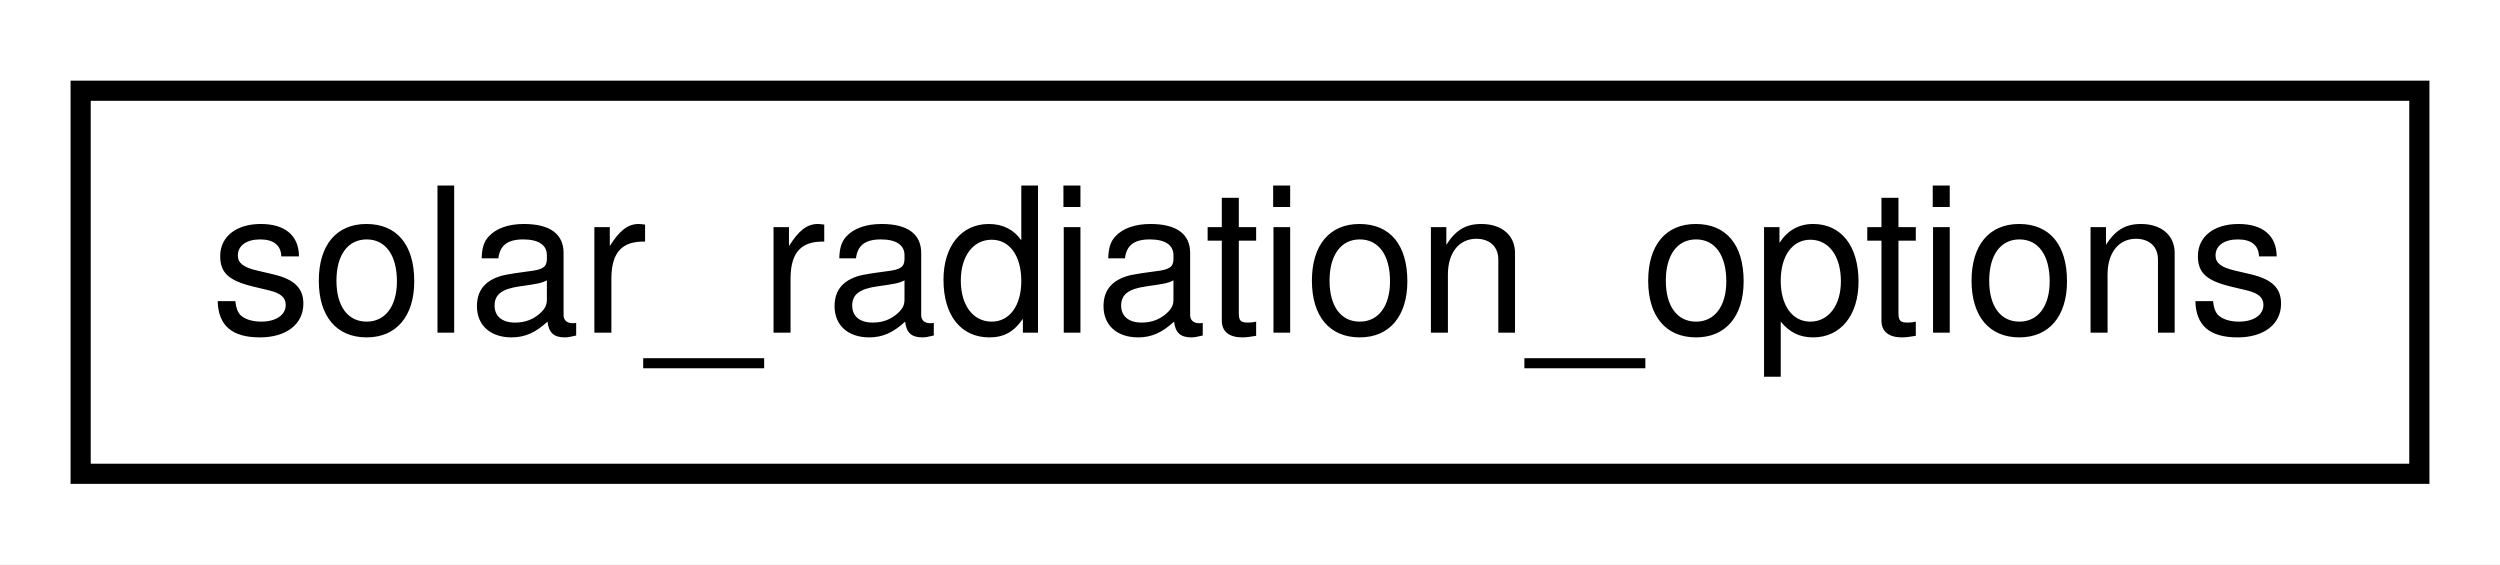
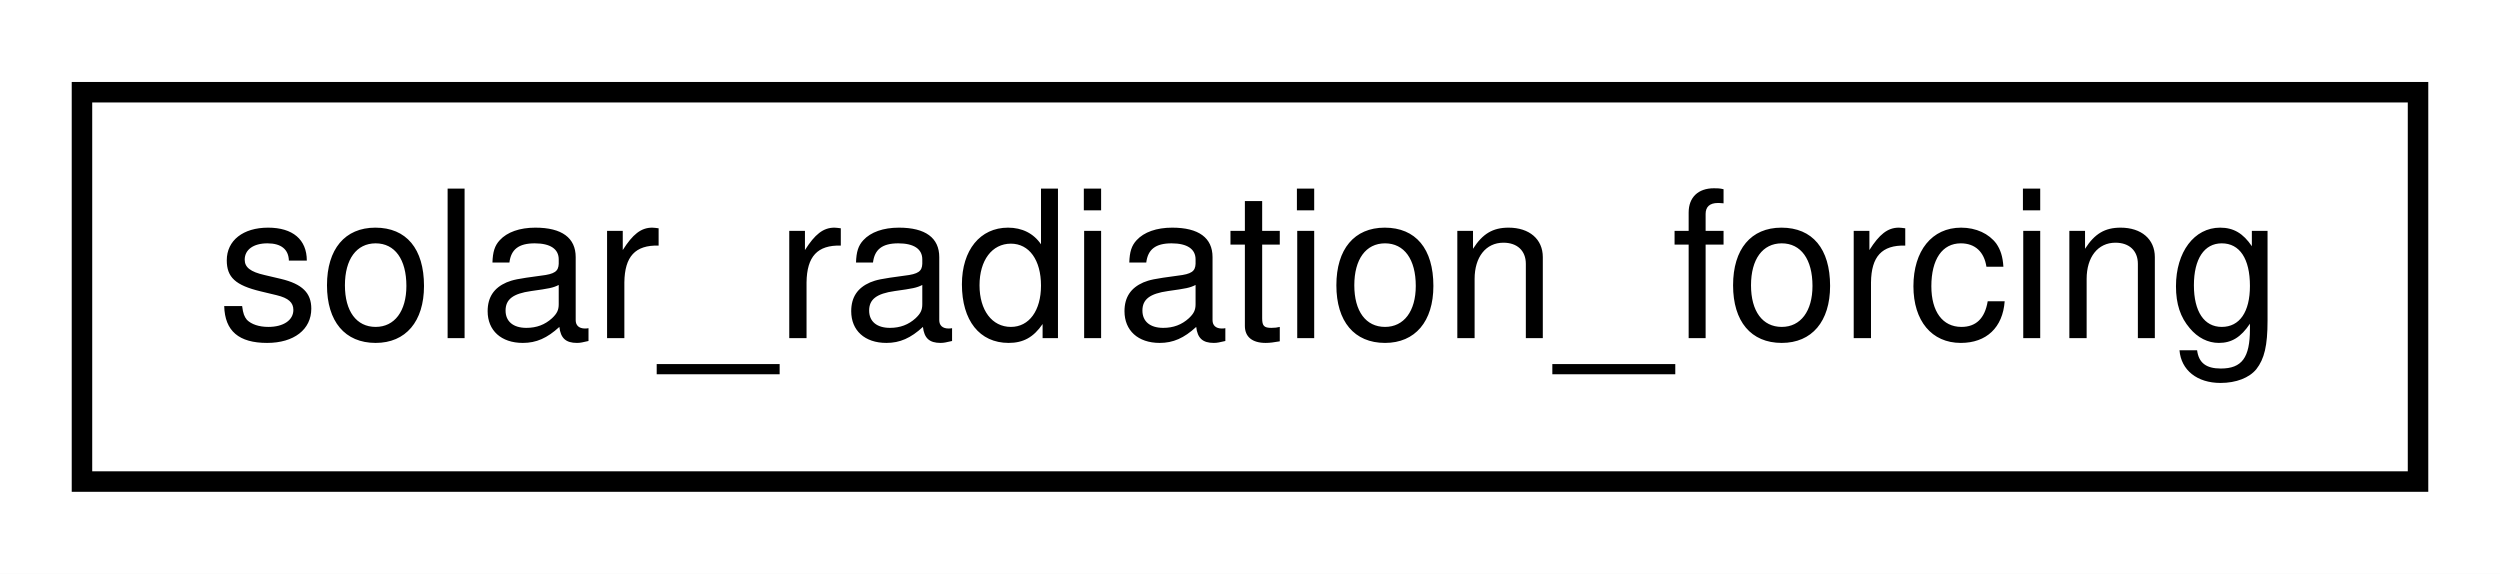
- <svg xmlns="http://www.w3.org/2000/svg" xmlns:xlink="http://www.w3.org/1999/xlink" width="124pt" height="28pt" viewBox="0.00 0.00 124.00 28.00">
+ <svg xmlns="http://www.w3.org/2000/svg" xmlns:xlink="http://www.w3.org/1999/xlink" width="122pt" height="28pt" viewBox="0.00 0.00 122.00 28.00">
  <g id="graph0" class="graph" transform="scale(1 1) rotate(0) translate(4 24)">
-     <polygon fill="white" stroke="transparent" points="-4,4 -4,-24 120,-24 120,4 -4,4" />
+     <polygon fill="white" stroke="transparent" points="-4,4 -4,-24 118,-24 118,4 -4,4" />
    <g id="node1" class="node">
      <g id="a_node1">
-         <a xlink:href="structsolar__radiation__options.html" target="_top" xlink:title=" ">
-           <polygon fill="white" stroke="black" points="0,-0.5 0,-19.5 116,-19.5 116,-0.5 0,-0.5" />
-           <text text-anchor="middle" x="58" y="-7.5" font-family="Helvetica,sans-Serif" font-size="10.00">solar_radiation_options</text>
+         <a xlink:href="structsolar__radiation__forcing.html" target="_top" xlink:title=" ">
+           <polygon fill="white" stroke="black" points="0,-0.5 0,-19.5 114,-19.5 114,-0.5 0,-0.5" />
+           <text text-anchor="middle" x="57" y="-7.5" font-family="Helvetica,sans-Serif" font-size="10.00">solar_radiation_forcing</text>
        </a>
      </g>
    </g>
  </g>
</svg>
